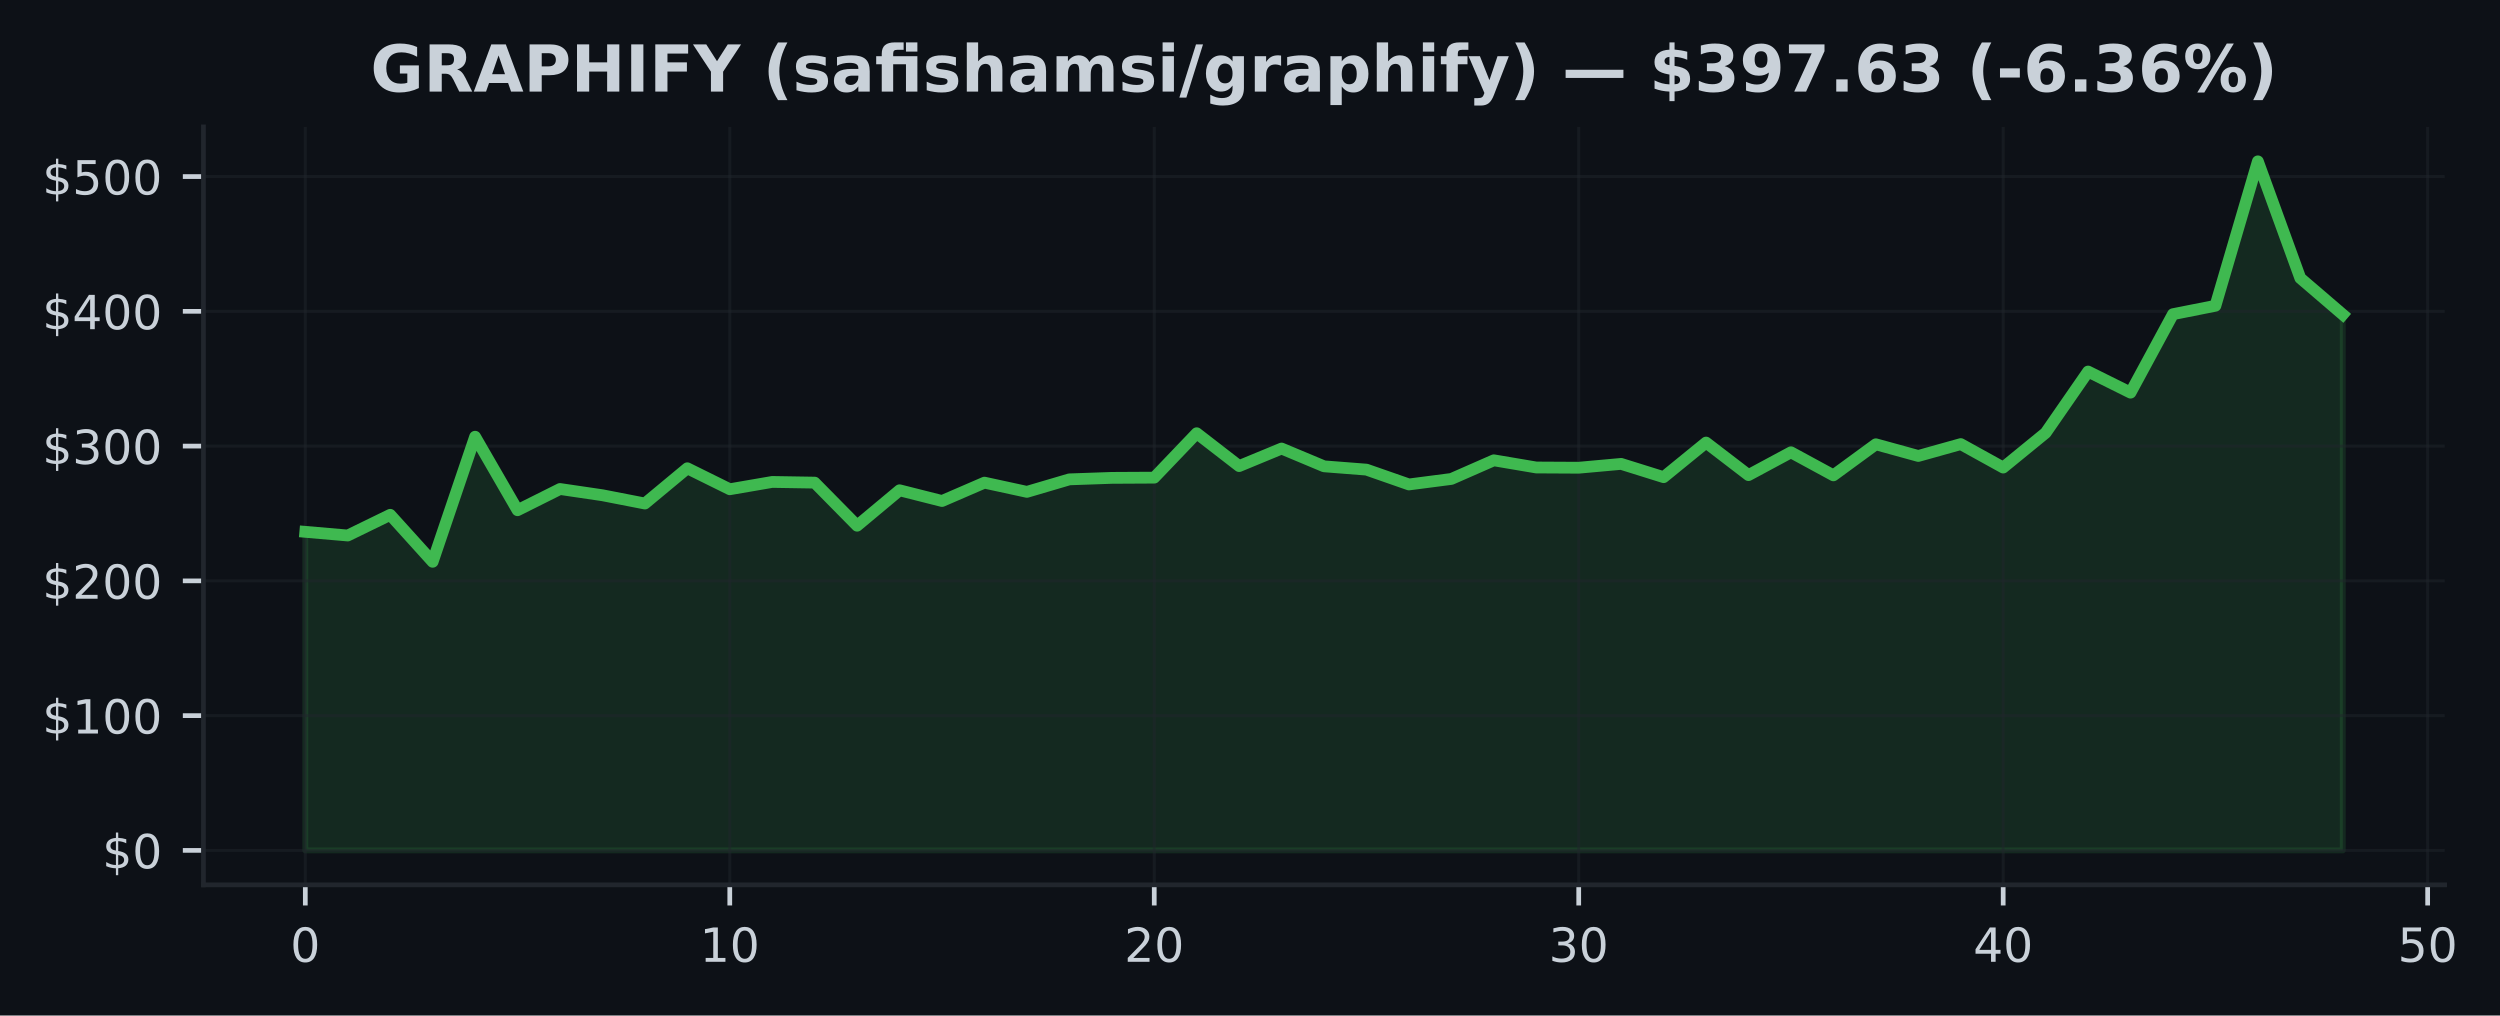
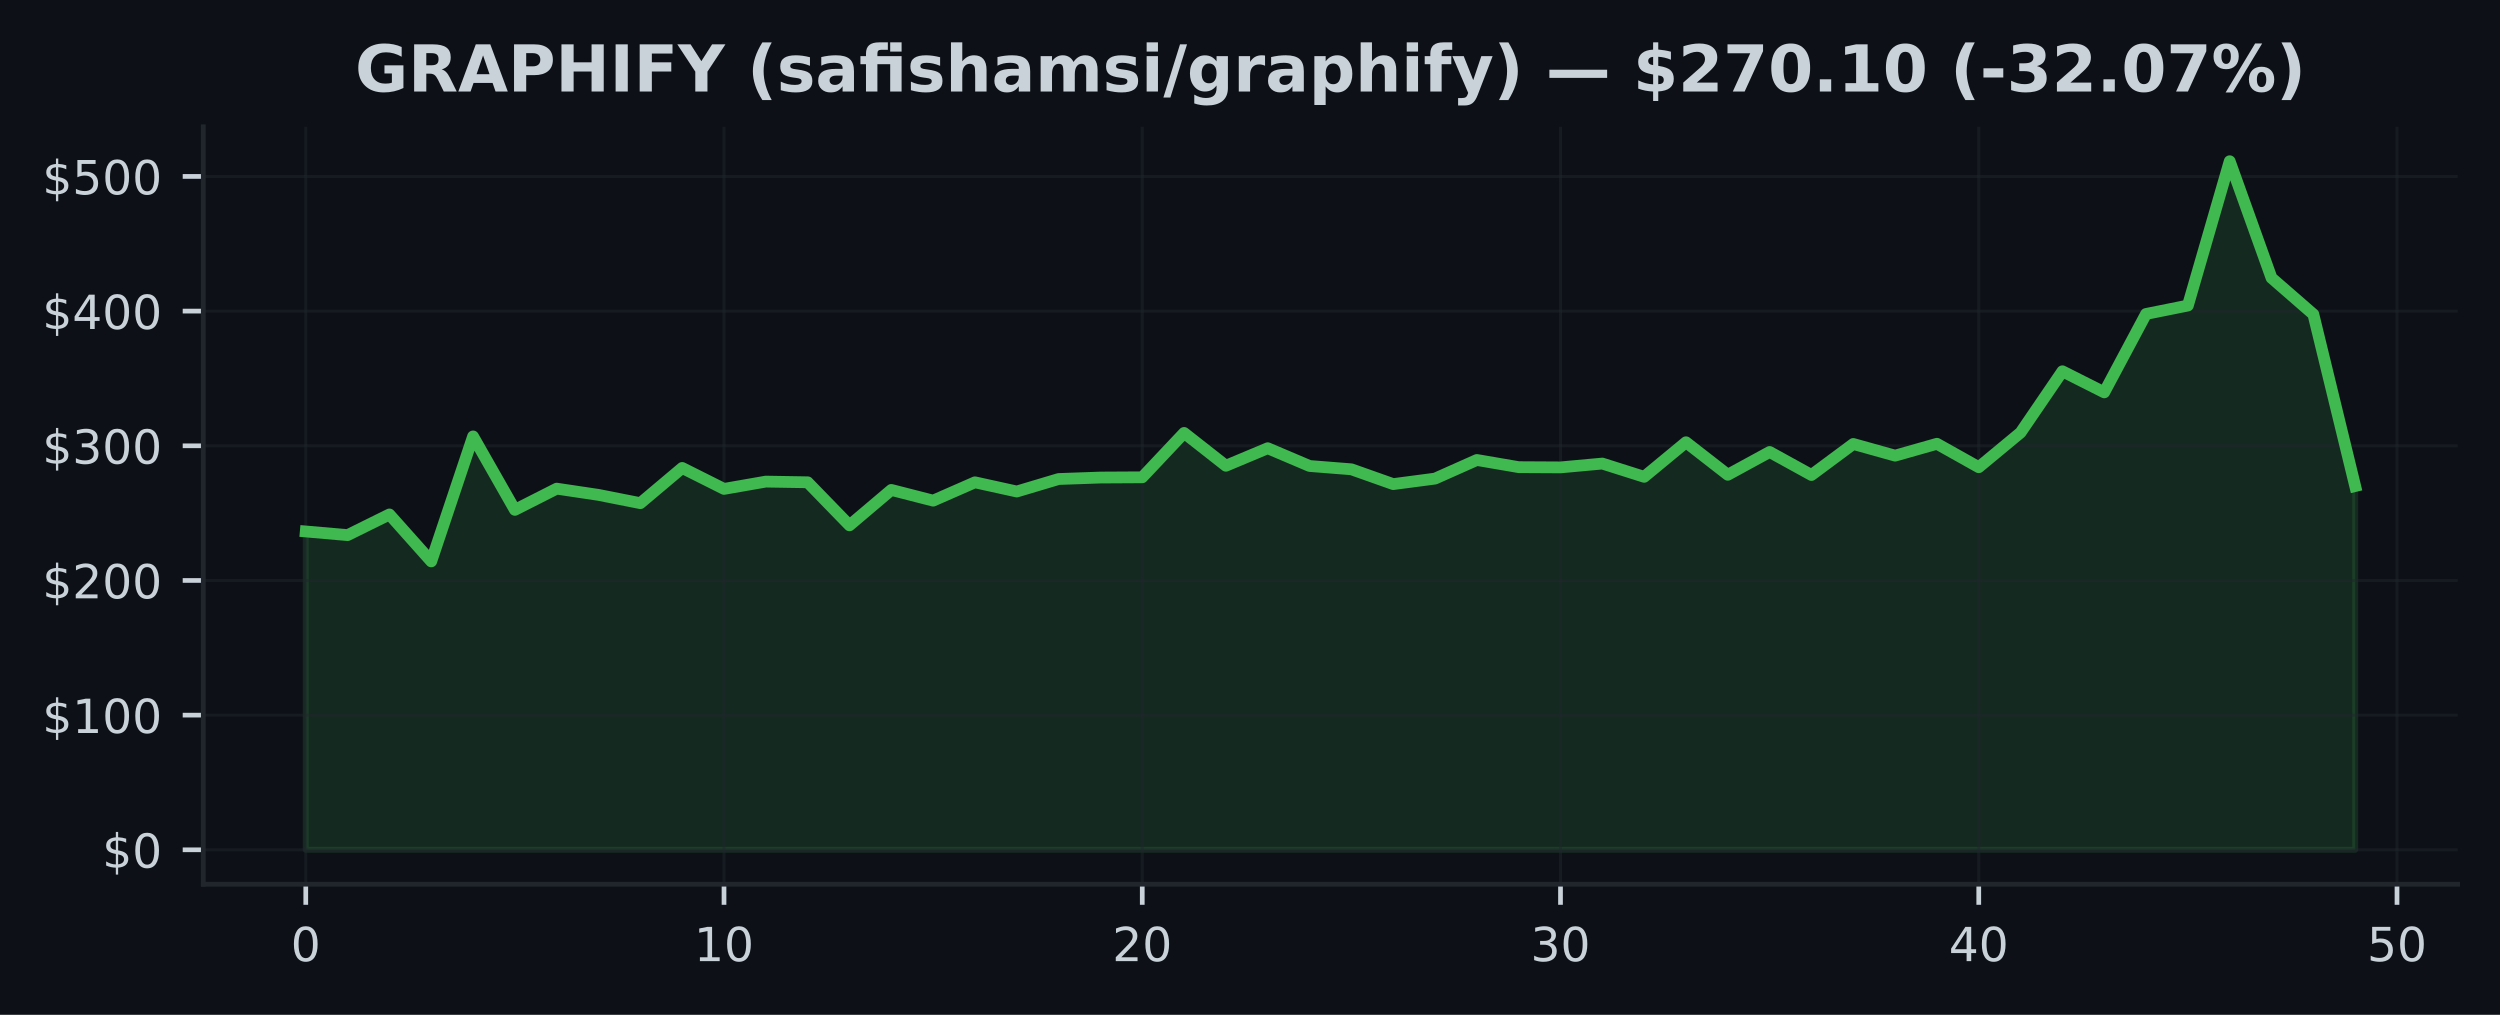
- <svg xmlns="http://www.w3.org/2000/svg" xmlns:xlink="http://www.w3.org/1999/xlink" width="424.702pt" height="172.518pt" viewBox="0 0 424.702 172.518" version="1.1">
+ <svg xmlns="http://www.w3.org/2000/svg" xmlns:xlink="http://www.w3.org/1999/xlink" width="425pt" height="172.518pt" viewBox="0 0 425 172.518" version="1.1">
  <defs>
    <style type="text/css">*{stroke-linejoin: round; stroke-linecap: butt}</style>
  </defs>
  <g id="figure_1">
    <g id="patch_1">
-       <path d="M 0 172.518  L 424.702 172.518  L 424.702 0  L 0 0  z " style="fill: #0d1117" />
+       <path d="M 0 172.518  L 425 172.518  L 425 0  L 0 0  z " style="fill: #0d1117" />
    </g>
    <g id="axes_1">
      <g id="patch_2">
-         <path d="M 34.56 150.318  L 415.296 150.318  L 415.296 21.558  L 34.56 21.558  z " style="fill: #0d1117" />
+         <path d="M 34.56 150.318  L 417.8 150.318  L 417.8 21.558  L 34.56 21.558  z " style="fill: #0d1117" />
      </g>
      <g id="FillBetweenPolyCollection_1">
        <defs>
-           <path id="m8bd3f920f4" d="M 51.866 -28.053  L 51.866 -82.169  L 59.077 -81.547  L 66.288 -85.061  L 73.499 -77.082  L 80.71 -98.326  L 87.921 -85.842  L 95.132 -89.447  L 102.343 -88.385  L 109.554 -86.98  L 116.764 -92.969  L 123.975 -89.404  L 131.186 -90.647  L 138.397 -90.528  L 145.608 -83.211  L 152.819 -89.23  L 160.03 -87.408  L 167.241 -90.526  L 174.452 -88.96  L 181.663 -91.084  L 188.874 -91.336  L 196.085 -91.377  L 203.295 -98.919  L 210.506 -93.339  L 217.717 -96.32  L 224.928 -93.301  L 232.139 -92.737  L 239.35 -90.219  L 246.561 -91.155  L 253.772 -94.322  L 260.983 -93.101  L 268.194 -93.06  L 275.405 -93.713  L 282.616 -91.458  L 289.826 -97.334  L 297.037 -91.806  L 304.248 -95.684  L 311.459 -91.767  L 318.67 -97.044  L 325.881 -95.059  L 333.092 -97.076  L 340.303 -93.09  L 347.514 -98.978  L 354.725 -109.4  L 361.936 -105.817  L 369.147 -119.146  L 376.357 -120.576  L 383.568 -145.107  L 390.779 -125.27  L 397.99 -119.086  L 397.99 -28.053  L 397.99 -28.053  L 390.779 -28.053  L 383.568 -28.053  L 376.357 -28.053  L 369.147 -28.053  L 361.936 -28.053  L 354.725 -28.053  L 347.514 -28.053  L 340.303 -28.053  L 333.092 -28.053  L 325.881 -28.053  L 318.67 -28.053  L 311.459 -28.053  L 304.248 -28.053  L 297.037 -28.053  L 289.826 -28.053  L 282.616 -28.053  L 275.405 -28.053  L 268.194 -28.053  L 260.983 -28.053  L 253.772 -28.053  L 246.561 -28.053  L 239.35 -28.053  L 232.139 -28.053  L 224.928 -28.053  L 217.717 -28.053  L 210.506 -28.053  L 203.295 -28.053  L 196.085 -28.053  L 188.874 -28.053  L 181.663 -28.053  L 174.452 -28.053  L 167.241 -28.053  L 160.03 -28.053  L 152.819 -28.053  L 145.608 -28.053  L 138.397 -28.053  L 131.186 -28.053  L 123.975 -28.053  L 116.764 -28.053  L 109.554 -28.053  L 102.343 -28.053  L 95.132 -28.053  L 87.921 -28.053  L 80.71 -28.053  L 73.499 -28.053  L 66.288 -28.053  L 59.077 -28.053  L 51.866 -28.053  z " style="stroke: #3fb950; stroke-opacity: 0.15" />
+           <path id="m666749d076" d="M 51.98 -28.053  L 51.98 -82.169  L 59.09 -81.547  L 66.2 -85.061  L 73.311 -77.082  L 80.421 -98.326  L 87.531 -85.842  L 94.641 -89.447  L 101.751 -88.385  L 108.862 -86.98  L 115.972 -92.969  L 123.082 -89.404  L 130.192 -90.647  L 137.302 -90.528  L 144.413 -83.211  L 151.523 -89.23  L 158.633 -87.408  L 165.743 -90.526  L 172.853 -88.96  L 179.964 -91.084  L 187.074 -91.336  L 194.184 -91.377  L 201.294 -98.919  L 208.404 -93.339  L 215.515 -96.32  L 222.625 -93.301  L 229.735 -92.737  L 236.845 -90.219  L 243.956 -91.155  L 251.066 -94.322  L 258.176 -93.101  L 265.286 -93.06  L 272.396 -93.713  L 279.507 -91.458  L 286.617 -97.334  L 293.727 -91.806  L 300.837 -95.684  L 307.947 -91.767  L 315.058 -97.044  L 322.168 -95.059  L 329.278 -97.076  L 336.388 -93.09  L 343.498 -98.978  L 350.609 -109.4  L 357.719 -105.817  L 364.829 -119.146  L 371.939 -120.576  L 379.049 -145.107  L 386.16 -125.27  L 393.27 -119.086  L 400.38 -89.889  L 400.38 -28.053  L 400.38 -28.053  L 393.27 -28.053  L 386.16 -28.053  L 379.049 -28.053  L 371.939 -28.053  L 364.829 -28.053  L 357.719 -28.053  L 350.609 -28.053  L 343.498 -28.053  L 336.388 -28.053  L 329.278 -28.053  L 322.168 -28.053  L 315.058 -28.053  L 307.947 -28.053  L 300.837 -28.053  L 293.727 -28.053  L 286.617 -28.053  L 279.507 -28.053  L 272.396 -28.053  L 265.286 -28.053  L 258.176 -28.053  L 251.066 -28.053  L 243.956 -28.053  L 236.845 -28.053  L 229.735 -28.053  L 222.625 -28.053  L 215.515 -28.053  L 208.404 -28.053  L 201.294 -28.053  L 194.184 -28.053  L 187.074 -28.053  L 179.964 -28.053  L 172.853 -28.053  L 165.743 -28.053  L 158.633 -28.053  L 151.523 -28.053  L 144.413 -28.053  L 137.302 -28.053  L 130.192 -28.053  L 123.082 -28.053  L 115.972 -28.053  L 108.862 -28.053  L 101.751 -28.053  L 94.641 -28.053  L 87.531 -28.053  L 80.421 -28.053  L 73.311 -28.053  L 66.2 -28.053  L 59.09 -28.053  L 51.98 -28.053  z " style="stroke: #3fb950; stroke-opacity: 0.15" />
        </defs>
-         <g clip-path="url(#p60c9601da5)">
-           <use xlink:href="#m8bd3f920f4" x="0" y="172.518" style="fill: #3fb950; fill-opacity: 0.15; stroke: #3fb950; stroke-opacity: 0.15" />
+         <g clip-path="url(#pd1a8c324aa)">
+           <use xlink:href="#m666749d076" x="0" y="172.518" style="fill: #3fb950; fill-opacity: 0.15; stroke: #3fb950; stroke-opacity: 0.15" />
        </g>
      </g>
      <g id="matplotlib.axis_1">
        <g id="xtick_1">
          <g id="line2d_1">
-             <path d="M 51.866 150.318  L 51.866 21.558  " clip-path="url(#p60c9601da5)" style="fill: none; stroke: #21262d; stroke-opacity: 0.5; stroke-width: 0.5; stroke-linecap: square" />
+             <path d="M 51.98 150.318  L 51.98 21.558  " clip-path="url(#pd1a8c324aa)" style="fill: none; stroke: #21262d; stroke-opacity: 0.5; stroke-width: 0.5; stroke-linecap: square" />
          </g>
          <g id="line2d_2">
            <defs>
-               <path id="m942306c0ed" d="M 0 0  L 0 3.5  " style="stroke: #c9d1d9; stroke-width: 0.8" />
+               <path id="m055ce791ca" d="M 0 0  L 0 3.5  " style="stroke: #c9d1d9; stroke-width: 0.8" />
            </defs>
            <g>
-               <use xlink:href="#m942306c0ed" x="51.866" y="150.318" style="fill: #c9d1d9; stroke: #c9d1d9; stroke-width: 0.8" />
+               <use xlink:href="#m055ce791ca" x="51.98" y="150.318" style="fill: #c9d1d9; stroke: #c9d1d9; stroke-width: 0.8" />
            </g>
          </g>
          <g id="text_1">
-             <g style="fill: #c9d1d9" transform="translate(49.3212 163.3964) scale(0.08 -0.08)">
+             <g style="fill: #c9d1d9" transform="translate(49.435 163.3964) scale(0.08 -0.08)">
              <defs>
                <path id="DejaVuSans-13" d="M 2034 4250  Q 1547 4250 1301 3770  Q 1056 3291 1056 2328  Q 1056 1369 1301 889  Q 1547 409 2034 409  Q 2525 409 2770 889  Q 3016 1369 3016 2328  Q 3016 3291 2770 3770  Q 2525 4250 2034 4250  z M 2034 4750  Q 2819 4750 3233 4129  Q 3647 3509 3647 2328  Q 3647 1150 3233 529  Q 2819 -91 2034 -91  Q 1250 -91 836 529  Q 422 1150 422 2328  Q 422 3509 836 4129  Q 1250 4750 2034 4750  z " transform="scale(0.015625)" />
              </defs>
              <use xlink:href="#DejaVuSans-13" />
            </g>
          </g>
        </g>
        <g id="xtick_2">
          <g id="line2d_3">
-             <path d="M 123.975 150.318  L 123.975 21.558  " clip-path="url(#p60c9601da5)" style="fill: none; stroke: #21262d; stroke-opacity: 0.5; stroke-width: 0.5; stroke-linecap: square" />
+             <path d="M 123.082 150.318  L 123.082 21.558  " clip-path="url(#pd1a8c324aa)" style="fill: none; stroke: #21262d; stroke-opacity: 0.5; stroke-width: 0.5; stroke-linecap: square" />
          </g>
          <g id="line2d_4">
            <g>
-               <use xlink:href="#m942306c0ed" x="123.975" y="150.318" style="fill: #c9d1d9; stroke: #c9d1d9; stroke-width: 0.8" />
+               <use xlink:href="#m055ce791ca" x="123.082" y="150.318" style="fill: #c9d1d9; stroke: #c9d1d9; stroke-width: 0.8" />
            </g>
          </g>
          <g id="text_2">
-             <g style="fill: #c9d1d9" transform="translate(118.8854 163.3964) scale(0.08 -0.08)">
+             <g style="fill: #c9d1d9" transform="translate(117.992 163.3964) scale(0.08 -0.08)">
              <defs>
                <path id="DejaVuSans-14" d="M 794 531  L 1825 531  L 1825 4091  L 703 3866  L 703 4441  L 1819 4666  L 2450 4666  L 2450 531  L 3481 531  L 3481 0  L 794 0  L 794 531  z " transform="scale(0.015625)" />
              </defs>
              <use xlink:href="#DejaVuSans-14" />
              <use xlink:href="#DejaVuSans-13" transform="translate(63.625 0)" />
            </g>
          </g>
        </g>
        <g id="xtick_3">
          <g id="line2d_5">
-             <path d="M 196.085 150.318  L 196.085 21.558  " clip-path="url(#p60c9601da5)" style="fill: none; stroke: #21262d; stroke-opacity: 0.5; stroke-width: 0.5; stroke-linecap: square" />
+             <path d="M 194.184 150.318  L 194.184 21.558  " clip-path="url(#pd1a8c324aa)" style="fill: none; stroke: #21262d; stroke-opacity: 0.5; stroke-width: 0.5; stroke-linecap: square" />
          </g>
          <g id="line2d_6">
            <g>
-               <use xlink:href="#m942306c0ed" x="196.085" y="150.318" style="fill: #c9d1d9; stroke: #c9d1d9; stroke-width: 0.8" />
+               <use xlink:href="#m055ce791ca" x="194.184" y="150.318" style="fill: #c9d1d9; stroke: #c9d1d9; stroke-width: 0.8" />
            </g>
          </g>
          <g id="text_3">
-             <g style="fill: #c9d1d9" transform="translate(190.9945 163.3964) scale(0.08 -0.08)">
+             <g style="fill: #c9d1d9" transform="translate(189.0941 163.3964) scale(0.08 -0.08)">
              <defs>
                <path id="DejaVuSans-15" d="M 1228 531  L 3431 531  L 3431 0  L 469 0  L 469 531  Q 828 903 1448 1529  Q 2069 2156 2228 2338  Q 2531 2678 2651 2914  Q 2772 3150 2772 3378  Q 2772 3750 2511 3984  Q 2250 4219 1831 4219  Q 1534 4219 1204 4116  Q 875 4013 500 3803  L 500 4441  Q 881 4594 1212 4672  Q 1544 4750 1819 4750  Q 2544 4750 2975 4387  Q 3406 4025 3406 3419  Q 3406 3131 3298 2873  Q 3191 2616 2906 2266  Q 2828 2175 2409 1742  Q 1991 1309 1228 531  z " transform="scale(0.015625)" />
              </defs>
              <use xlink:href="#DejaVuSans-15" />
              <use xlink:href="#DejaVuSans-13" transform="translate(63.625 0)" />
            </g>
          </g>
        </g>
        <g id="xtick_4">
          <g id="line2d_7">
-             <path d="M 268.194 150.318  L 268.194 21.558  " clip-path="url(#p60c9601da5)" style="fill: none; stroke: #21262d; stroke-opacity: 0.5; stroke-width: 0.5; stroke-linecap: square" />
+             <path d="M 265.286 150.318  L 265.286 21.558  " clip-path="url(#pd1a8c324aa)" style="fill: none; stroke: #21262d; stroke-opacity: 0.5; stroke-width: 0.5; stroke-linecap: square" />
          </g>
          <g id="line2d_8">
            <g>
-               <use xlink:href="#m942306c0ed" x="268.194" y="150.318" style="fill: #c9d1d9; stroke: #c9d1d9; stroke-width: 0.8" />
+               <use xlink:href="#m055ce791ca" x="265.286" y="150.318" style="fill: #c9d1d9; stroke: #c9d1d9; stroke-width: 0.8" />
            </g>
          </g>
          <g id="text_4">
-             <g style="fill: #c9d1d9" transform="translate(263.1037 163.3964) scale(0.08 -0.08)">
+             <g style="fill: #c9d1d9" transform="translate(260.1961 163.3964) scale(0.08 -0.08)">
              <defs>
                <path id="DejaVuSans-16" d="M 2597 2516  Q 3050 2419 3304 2112  Q 3559 1806 3559 1356  Q 3559 666 3084 287  Q 2609 -91 1734 -91  Q 1441 -91 1130 -33  Q 819 25 488 141  L 488 750  Q 750 597 1062 519  Q 1375 441 1716 441  Q 2309 441 2620 675  Q 2931 909 2931 1356  Q 2931 1769 2642 2001  Q 2353 2234 1838 2234  L 1294 2234  L 1294 2753  L 1863 2753  Q 2328 2753 2575 2939  Q 2822 3125 2822 3475  Q 2822 3834 2567 4026  Q 2313 4219 1838 4219  Q 1578 4219 1281 4162  Q 984 4106 628 3988  L 628 4550  Q 988 4650 1302 4700  Q 1616 4750 1894 4750  Q 2613 4750 3031 4423  Q 3450 4097 3450 3541  Q 3450 3153 3228 2886  Q 3006 2619 2597 2516  z " transform="scale(0.015625)" />
              </defs>
              <use xlink:href="#DejaVuSans-16" />
              <use xlink:href="#DejaVuSans-13" transform="translate(63.625 0)" />
            </g>
          </g>
        </g>
        <g id="xtick_5">
          <g id="line2d_9">
-             <path d="M 340.303 150.318  L 340.303 21.558  " clip-path="url(#p60c9601da5)" style="fill: none; stroke: #21262d; stroke-opacity: 0.5; stroke-width: 0.5; stroke-linecap: square" />
+             <path d="M 336.388 150.318  L 336.388 21.558  " clip-path="url(#pd1a8c324aa)" style="fill: none; stroke: #21262d; stroke-opacity: 0.5; stroke-width: 0.5; stroke-linecap: square" />
          </g>
          <g id="line2d_10">
            <g>
-               <use xlink:href="#m942306c0ed" x="340.303" y="150.318" style="fill: #c9d1d9; stroke: #c9d1d9; stroke-width: 0.8" />
+               <use xlink:href="#m055ce791ca" x="336.388" y="150.318" style="fill: #c9d1d9; stroke: #c9d1d9; stroke-width: 0.8" />
            </g>
          </g>
          <g id="text_5">
-             <g style="fill: #c9d1d9" transform="translate(335.2128 163.3964) scale(0.08 -0.08)">
+             <g style="fill: #c9d1d9" transform="translate(331.2982 163.3964) scale(0.08 -0.08)">
              <defs>
                <path id="DejaVuSans-17" d="M 2419 4116  L 825 1625  L 2419 1625  L 2419 4116  z M 2253 4666  L 3047 4666  L 3047 1625  L 3713 1625  L 3713 1100  L 3047 1100  L 3047 0  L 2419 0  L 2419 1100  L 313 1100  L 313 1709  L 2253 4666  z " transform="scale(0.015625)" />
              </defs>
              <use xlink:href="#DejaVuSans-17" />
              <use xlink:href="#DejaVuSans-13" transform="translate(63.625 0)" />
            </g>
          </g>
        </g>
        <g id="xtick_6">
          <g id="line2d_11">
-             <path d="M 412.412 150.318  L 412.412 21.558  " clip-path="url(#p60c9601da5)" style="fill: none; stroke: #21262d; stroke-opacity: 0.5; stroke-width: 0.5; stroke-linecap: square" />
+             <path d="M 407.49 150.318  L 407.49 21.558  " clip-path="url(#pd1a8c324aa)" style="fill: none; stroke: #21262d; stroke-opacity: 0.5; stroke-width: 0.5; stroke-linecap: square" />
          </g>
          <g id="line2d_12">
            <g>
-               <use xlink:href="#m942306c0ed" x="412.412" y="150.318" style="fill: #c9d1d9; stroke: #c9d1d9; stroke-width: 0.8" />
+               <use xlink:href="#m055ce791ca" x="407.49" y="150.318" style="fill: #c9d1d9; stroke: #c9d1d9; stroke-width: 0.8" />
            </g>
          </g>
          <g id="text_6">
-             <g style="fill: #c9d1d9" transform="translate(407.322 163.3964) scale(0.08 -0.08)">
+             <g style="fill: #c9d1d9" transform="translate(402.4002 163.3964) scale(0.08 -0.08)">
              <defs>
                <path id="DejaVuSans-18" d="M 691 4666  L 3169 4666  L 3169 4134  L 1269 4134  L 1269 2991  Q 1406 3038 1543 3061  Q 1681 3084 1819 3084  Q 2600 3084 3056 2656  Q 3513 2228 3513 1497  Q 3513 744 3044 326  Q 2575 -91 1722 -91  Q 1428 -91 1123 -41  Q 819 9 494 109  L 494 744  Q 775 591 1075 516  Q 1375 441 1709 441  Q 2250 441 2565 725  Q 2881 1009 2881 1497  Q 2881 1984 2565 2268  Q 2250 2553 1709 2553  Q 1456 2553 1204 2497  Q 953 2441 691 2322  L 691 4666  z " transform="scale(0.015625)" />
              </defs>
              <use xlink:href="#DejaVuSans-18" />
              <use xlink:href="#DejaVuSans-13" transform="translate(63.625 0)" />
            </g>
          </g>
        </g>
      </g>
      <g id="matplotlib.axis_2">
        <g id="ytick_1">
          <g id="line2d_13">
-             <path d="M 34.56 144.466  L 415.296 144.466  " clip-path="url(#p60c9601da5)" style="fill: none; stroke: #21262d; stroke-opacity: 0.5; stroke-width: 0.5; stroke-linecap: square" />
+             <path d="M 34.56 144.466  L 417.8 144.466  " clip-path="url(#pd1a8c324aa)" style="fill: none; stroke: #21262d; stroke-opacity: 0.5; stroke-width: 0.5; stroke-linecap: square" />
          </g>
          <g id="line2d_14">
            <defs>
-               <path id="mc301887822" d="M 0 0  L -3.5 0  " style="stroke: #c9d1d9; stroke-width: 0.8" />
+               <path id="m7e2ec091df" d="M 0 0  L -3.5 0  " style="stroke: #c9d1d9; stroke-width: 0.8" />
            </defs>
            <g>
-               <use xlink:href="#mc301887822" x="34.56" y="144.466" style="fill: #c9d1d9; stroke: #c9d1d9; stroke-width: 0.8" />
+               <use xlink:href="#m7e2ec091df" x="34.56" y="144.466" style="fill: #c9d1d9; stroke: #c9d1d9; stroke-width: 0.8" />
            </g>
          </g>
          <g id="text_7">
            <g style="fill: #c9d1d9" transform="translate(17.38 147.5049) scale(0.08 -0.08)">
              <defs>
                <path id="DejaVuSans-7" d="M 2163 -941  L 1850 -941  L 1847 0  Q 1519 6 1191 76  Q 863 147 531 288  L 531 850  Q 850 650 1176 548  Q 1503 447 1850 444  L 1850 1869  Q 1159 1981 845 2250  Q 531 2519 531 2988  Q 531 3497 872 3790  Q 1213 4084 1850 4128  L 1850 4863  L 2163 4863  L 2163 4138  Q 2453 4125 2725 4076  Q 2997 4028 3256 3944  L 3256 3397  Q 2997 3528 2723 3600  Q 2450 3672 2163 3684  L 2163 2350  Q 2872 2241 3206 1959  Q 3541 1678 3541 1191  Q 3541 663 3186 358  Q 2831 53 2163 6  L 2163 -941  z M 1850 2406  L 1850 3688  Q 1488 3647 1297 3481  Q 1106 3316 1106 3041  Q 1106 2772 1282 2622  Q 1459 2472 1850 2406  z M 2163 1806  L 2163 453  Q 2559 506 2761 678  Q 2963 850 2963 1131  Q 2963 1406 2770 1568  Q 2578 1731 2163 1806  z " transform="scale(0.015625)" />
              </defs>
              <use xlink:href="#DejaVuSans-7" />
              <use xlink:href="#DejaVuSans-13" transform="translate(63.625 0)" />
            </g>
          </g>
        </g>
        <g id="ytick_2">
          <g id="line2d_15">
-             <path d="M 34.56 121.572  L 415.296 121.572  " clip-path="url(#p60c9601da5)" style="fill: none; stroke: #21262d; stroke-opacity: 0.5; stroke-width: 0.5; stroke-linecap: square" />
+             <path d="M 34.56 121.572  L 417.8 121.572  " clip-path="url(#pd1a8c324aa)" style="fill: none; stroke: #21262d; stroke-opacity: 0.5; stroke-width: 0.5; stroke-linecap: square" />
          </g>
          <g id="line2d_16">
            <g>
-               <use xlink:href="#mc301887822" x="34.56" y="121.572" style="fill: #c9d1d9; stroke: #c9d1d9; stroke-width: 0.8" />
+               <use xlink:href="#m7e2ec091df" x="34.56" y="121.572" style="fill: #c9d1d9; stroke: #c9d1d9; stroke-width: 0.8" />
            </g>
          </g>
          <g id="text_8">
            <g style="fill: #c9d1d9" transform="translate(7.2 124.611) scale(0.08 -0.08)">
              <use xlink:href="#DejaVuSans-7" />
              <use xlink:href="#DejaVuSans-14" transform="translate(63.625 0)" />
              <use xlink:href="#DejaVuSans-13" transform="translate(127.25 0)" />
              <use xlink:href="#DejaVuSans-13" transform="translate(190.875 0)" />
            </g>
          </g>
        </g>
        <g id="ytick_3">
          <g id="line2d_17">
-             <path d="M 34.56 98.678  L 415.296 98.678  " clip-path="url(#p60c9601da5)" style="fill: none; stroke: #21262d; stroke-opacity: 0.5; stroke-width: 0.5; stroke-linecap: square" />
+             <path d="M 34.56 98.678  L 417.8 98.678  " clip-path="url(#pd1a8c324aa)" style="fill: none; stroke: #21262d; stroke-opacity: 0.5; stroke-width: 0.5; stroke-linecap: square" />
          </g>
          <g id="line2d_18">
            <g>
-               <use xlink:href="#mc301887822" x="34.56" y="98.678" style="fill: #c9d1d9; stroke: #c9d1d9; stroke-width: 0.8" />
+               <use xlink:href="#m7e2ec091df" x="34.56" y="98.678" style="fill: #c9d1d9; stroke: #c9d1d9; stroke-width: 0.8" />
            </g>
          </g>
          <g id="text_9">
            <g style="fill: #c9d1d9" transform="translate(7.2 101.717) scale(0.08 -0.08)">
              <use xlink:href="#DejaVuSans-7" />
              <use xlink:href="#DejaVuSans-15" transform="translate(63.625 0)" />
              <use xlink:href="#DejaVuSans-13" transform="translate(127.25 0)" />
              <use xlink:href="#DejaVuSans-13" transform="translate(190.875 0)" />
            </g>
          </g>
        </g>
        <g id="ytick_4">
          <g id="line2d_19">
-             <path d="M 34.56 75.784  L 415.296 75.784  " clip-path="url(#p60c9601da5)" style="fill: none; stroke: #21262d; stroke-opacity: 0.5; stroke-width: 0.5; stroke-linecap: square" />
+             <path d="M 34.56 75.784  L 417.8 75.784  " clip-path="url(#pd1a8c324aa)" style="fill: none; stroke: #21262d; stroke-opacity: 0.5; stroke-width: 0.5; stroke-linecap: square" />
          </g>
          <g id="line2d_20">
            <g>
-               <use xlink:href="#mc301887822" x="34.56" y="75.784" style="fill: #c9d1d9; stroke: #c9d1d9; stroke-width: 0.8" />
+               <use xlink:href="#m7e2ec091df" x="34.56" y="75.784" style="fill: #c9d1d9; stroke: #c9d1d9; stroke-width: 0.8" />
            </g>
          </g>
          <g id="text_10">
            <g style="fill: #c9d1d9" transform="translate(7.2 78.82304) scale(0.08 -0.08)">
              <use xlink:href="#DejaVuSans-7" />
              <use xlink:href="#DejaVuSans-16" transform="translate(63.625 0)" />
              <use xlink:href="#DejaVuSans-13" transform="translate(127.25 0)" />
              <use xlink:href="#DejaVuSans-13" transform="translate(190.875 0)" />
            </g>
          </g>
        </g>
        <g id="ytick_5">
          <g id="line2d_21">
-             <path d="M 34.56 52.89  L 415.296 52.89  " clip-path="url(#p60c9601da5)" style="fill: none; stroke: #21262d; stroke-opacity: 0.5; stroke-width: 0.5; stroke-linecap: square" />
+             <path d="M 34.56 52.89  L 417.8 52.89  " clip-path="url(#pd1a8c324aa)" style="fill: none; stroke: #21262d; stroke-opacity: 0.5; stroke-width: 0.5; stroke-linecap: square" />
          </g>
          <g id="line2d_22">
            <g>
-               <use xlink:href="#mc301887822" x="34.56" y="52.89" style="fill: #c9d1d9; stroke: #c9d1d9; stroke-width: 0.8" />
+               <use xlink:href="#m7e2ec091df" x="34.56" y="52.89" style="fill: #c9d1d9; stroke: #c9d1d9; stroke-width: 0.8" />
            </g>
          </g>
          <g id="text_11">
            <g style="fill: #c9d1d9" transform="translate(7.2 55.92907) scale(0.08 -0.08)">
              <use xlink:href="#DejaVuSans-7" />
              <use xlink:href="#DejaVuSans-17" transform="translate(63.625 0)" />
              <use xlink:href="#DejaVuSans-13" transform="translate(127.25 0)" />
              <use xlink:href="#DejaVuSans-13" transform="translate(190.875 0)" />
            </g>
          </g>
        </g>
        <g id="ytick_6">
          <g id="line2d_23">
-             <path d="M 34.56 29.996  L 415.296 29.996  " clip-path="url(#p60c9601da5)" style="fill: none; stroke: #21262d; stroke-opacity: 0.5; stroke-width: 0.5; stroke-linecap: square" />
+             <path d="M 34.56 29.996  L 417.8 29.996  " clip-path="url(#pd1a8c324aa)" style="fill: none; stroke: #21262d; stroke-opacity: 0.5; stroke-width: 0.5; stroke-linecap: square" />
          </g>
          <g id="line2d_24">
            <g>
-               <use xlink:href="#mc301887822" x="34.56" y="29.996" style="fill: #c9d1d9; stroke: #c9d1d9; stroke-width: 0.8" />
+               <use xlink:href="#m7e2ec091df" x="34.56" y="29.996" style="fill: #c9d1d9; stroke: #c9d1d9; stroke-width: 0.8" />
            </g>
          </g>
          <g id="text_12">
            <g style="fill: #c9d1d9" transform="translate(7.2 33.03511) scale(0.08 -0.08)">
              <use xlink:href="#DejaVuSans-7" />
              <use xlink:href="#DejaVuSans-18" transform="translate(63.625 0)" />
              <use xlink:href="#DejaVuSans-13" transform="translate(127.25 0)" />
              <use xlink:href="#DejaVuSans-13" transform="translate(190.875 0)" />
            </g>
          </g>
        </g>
      </g>
      <g id="line2d_25">
-         <path d="M 51.866 90.349  L 59.077 90.972  L 66.288 87.457  L 73.499 95.436  L 80.71 74.193  L 87.921 86.677  L 95.132 83.071  L 102.343 84.133  L 109.554 85.539  L 116.764 79.55  L 123.975 83.114  L 131.186 81.871  L 138.397 81.99  L 145.608 89.307  L 152.819 83.288  L 160.03 85.111  L 167.241 81.993  L 174.452 83.558  L 181.663 81.434  L 188.874 81.182  L 196.085 81.141  L 203.295 73.6  L 210.506 79.179  L 217.717 76.198  L 224.928 79.218  L 232.139 79.781  L 239.35 82.299  L 246.561 81.363  L 253.772 78.197  L 260.983 79.417  L 268.194 79.458  L 275.405 78.806  L 282.616 81.061  L 289.826 75.184  L 297.037 80.713  L 304.248 76.834  L 311.459 80.752  L 318.67 75.475  L 325.881 77.46  L 333.092 75.443  L 340.303 79.428  L 347.514 73.54  L 354.725 63.119  L 361.936 66.702  L 369.147 53.373  L 376.357 51.942  L 383.568 27.411  L 390.779 47.249  L 397.99 53.432  " clip-path="url(#p60c9601da5)" style="fill: none; stroke: #3fb950; stroke-width: 2; stroke-linecap: square" />
+         <path d="M 51.98 90.349  L 59.09 90.972  L 66.2 87.457  L 73.311 95.436  L 80.421 74.193  L 87.531 86.677  L 94.641 83.071  L 101.751 84.133  L 108.862 85.539  L 115.972 79.55  L 123.082 83.114  L 130.192 81.871  L 137.302 81.99  L 144.413 89.307  L 151.523 83.288  L 158.633 85.111  L 165.743 81.993  L 172.853 83.558  L 179.964 81.434  L 187.074 81.182  L 194.184 81.141  L 201.294 73.6  L 208.404 79.179  L 215.515 76.198  L 222.625 79.218  L 229.735 79.781  L 236.845 82.299  L 243.956 81.363  L 251.066 78.197  L 258.176 79.417  L 265.286 79.458  L 272.396 78.806  L 279.507 81.061  L 286.617 75.184  L 293.727 80.713  L 300.837 76.834  L 307.947 80.752  L 315.058 75.475  L 322.168 77.46  L 329.278 75.443  L 336.388 79.428  L 343.498 73.54  L 350.609 63.119  L 357.719 66.702  L 364.829 53.373  L 371.939 51.942  L 379.049 27.411  L 386.16 47.249  L 393.27 53.432  L 400.38 82.629  " clip-path="url(#pd1a8c324aa)" style="fill: none; stroke: #3fb950; stroke-width: 2; stroke-linecap: square" />
      </g>
      <g id="patch_3">
        <path d="M 34.56 150.318  L 34.56 21.558  " style="fill: none; stroke: #21262d; stroke-width: 0.8; stroke-linejoin: miter; stroke-linecap: square" />
      </g>
      <g id="patch_4">
-         <path d="M 34.56 150.318  L 415.296 150.318  " style="fill: none; stroke: #21262d; stroke-width: 0.8; stroke-linejoin: miter; stroke-linecap: square" />
+         <path d="M 34.56 150.318  L 417.8 150.318  " style="fill: none; stroke: #21262d; stroke-width: 0.8; stroke-linejoin: miter; stroke-linecap: square" />
      </g>
      <g id="text_13">
-         <g style="fill: #c9d1d9" transform="translate(62.93857 15.55828) scale(0.11 -0.11)">
+         <g style="fill: #c9d1d9" transform="translate(60.36359 15.55828) scale(0.11 -0.11)">
          <defs>
            <path id="DejaVuSans-Bold-2a" d="M 4781 347  Q 4331 128 3847 18  Q 3363 -91 2847 -91  Q 1681 -91 1000 561  Q 319 1213 319 2328  Q 319 3456 1012 4103  Q 1706 4750 2913 4750  Q 3378 4750 3804 4662  Q 4231 4575 4609 4403  L 4609 3438  Q 4219 3659 3833 3768  Q 3447 3878 3059 3878  Q 2341 3878 1952 3476  Q 1563 3075 1563 2328  Q 1563 1588 1938 1184  Q 2313 781 3003 781  Q 3191 781 3352 804  Q 3513 828 3641 878  L 3641 1784  L 2906 1784  L 2906 2591  L 4781 2591  L 4781 347  z " transform="scale(0.015625)" />
            <path id="DejaVuSans-Bold-35" d="M 2297 2597  Q 2675 2597 2839 2737  Q 3003 2878 3003 3200  Q 3003 3519 2839 3656  Q 2675 3794 2297 3794  L 1791 3794  L 1791 2597  L 2297 2597  z M 1791 1766  L 1791 0  L 588 0  L 588 4666  L 2425 4666  Q 3347 4666 3776 4356  Q 4206 4047 4206 3378  Q 4206 2916 3982 2619  Q 3759 2322 3309 2181  Q 3556 2125 3751 1926  Q 3947 1728 4147 1325  L 4800 0  L 3519 0  L 2950 1159  Q 2778 1509 2601 1637  Q 2425 1766 2131 1766  L 1791 1766  z " transform="scale(0.015625)" />
            <path id="DejaVuSans-Bold-24" d="M 3419 850  L 1538 850  L 1241 0  L 31 0  L 1759 4666  L 3194 4666  L 4922 0  L 3713 0  L 3419 850  z M 1838 1716  L 3116 1716  L 2478 3572  L 1838 1716  z " transform="scale(0.015625)" />
            <path id="DejaVuSans-Bold-33" d="M 588 4666  L 2584 4666  Q 3475 4666 3951 4270  Q 4428 3875 4428 3144  Q 4428 2409 3951 2014  Q 3475 1619 2584 1619  L 1791 1619  L 1791 0  L 588 0  L 588 4666  z M 1791 3794  L 1791 2491  L 2456 2491  Q 2806 2491 2997 2661  Q 3188 2831 3188 3144  Q 3188 3456 2997 3625  Q 2806 3794 2456 3794  L 1791 3794  z " transform="scale(0.015625)" />
            <path id="DejaVuSans-Bold-2b" d="M 588 4666  L 1791 4666  L 1791 2888  L 3566 2888  L 3566 4666  L 4769 4666  L 4769 0  L 3566 0  L 3566 1978  L 1791 1978  L 1791 0  L 588 0  L 588 4666  z " transform="scale(0.015625)" />
            <path id="DejaVuSans-Bold-2c" d="M 588 4666  L 1791 4666  L 1791 0  L 588 0  L 588 4666  z " transform="scale(0.015625)" />
            <path id="DejaVuSans-Bold-29" d="M 588 4666  L 3834 4666  L 3834 3756  L 1791 3756  L 1791 2888  L 3713 2888  L 3713 1978  L 1791 1978  L 1791 0  L 588 0  L 588 4666  z " transform="scale(0.015625)" />
            <path id="DejaVuSans-Bold-3c" d="M -63 4666  L 1253 4666  L 2316 3003  L 3378 4666  L 4697 4666  L 2919 1966  L 2919 0  L 1716 0  L 1716 1966  L -63 4666  z " transform="scale(0.015625)" />
            <path id="DejaVuSans-Bold-3" transform="scale(0.015625)" />
            <path id="DejaVuSans-Bold-b" d="M 2413 -844  L 1484 -844  Q 1006 -72 778 623  Q 550 1319 550 2003  Q 550 2688 779 3389  Q 1009 4091 1484 4856  L 2413 4856  Q 2013 4116 1813 3408  Q 1613 2700 1613 2009  Q 1613 1319 1811 609  Q 2009 -100 2413 -844  z " transform="scale(0.015625)" />
            <path id="DejaVuSans-Bold-56" d="M 3272 3391  L 3272 2541  Q 2913 2691 2578 2766  Q 2244 2841 1947 2841  Q 1628 2841 1473 2761  Q 1319 2681 1319 2516  Q 1319 2381 1436 2309  Q 1553 2238 1856 2203  L 2053 2175  Q 2913 2066 3209 1816  Q 3506 1566 3506 1031  Q 3506 472 3093 190  Q 2681 -91 1863 -91  Q 1516 -91 1145 -36  Q 775 19 384 128  L 384 978  Q 719 816 1070 734  Q 1422 653 1784 653  Q 2113 653 2278 743  Q 2444 834 2444 1013  Q 2444 1163 2330 1236  Q 2216 1309 1875 1350  L 1678 1375  Q 931 1469 631 1722  Q 331 1975 331 2491  Q 331 3047 712 3315  Q 1094 3584 1881 3584  Q 2191 3584 2531 3537  Q 2872 3491 3272 3391  z " transform="scale(0.015625)" />
            <path id="DejaVuSans-Bold-44" d="M 2106 1575  Q 1756 1575 1579 1456  Q 1403 1338 1403 1106  Q 1403 894 1545 773  Q 1688 653 1941 653  Q 2256 653 2472 879  Q 2688 1106 2688 1447  L 2688 1575  L 2106 1575  z M 3816 1997  L 3816 0  L 2688 0  L 2688 519  Q 2463 200 2181 54  Q 1900 -91 1497 -91  Q 953 -91 614 226  Q 275 544 275 1050  Q 275 1666 698 1953  Q 1122 2241 2028 2241  L 2688 2241  L 2688 2328  Q 2688 2594 2478 2717  Q 2269 2841 1825 2841  Q 1466 2841 1156 2769  Q 847 2697 581 2553  L 581 3406  Q 941 3494 1303 3539  Q 1666 3584 2028 3584  Q 2975 3584 3395 3211  Q 3816 2838 3816 1997  z " transform="scale(0.015625)" />
            <path id="DejaVuSans-Bold-13ab" d="M 3078 4863  L 4206 4863  L 4206 3950  L 3078 3950  L 3078 4863  z M 2847 4863  L 2847 4128  L 2228 4128  Q 1994 4128 1903 4042  Q 1813 3956 1813 3744  L 1813 3500  L 4206 3500  L 4206 0  L 3078 0  L 3078 2700  L 1813 2700  L 1813 0  L 684 0  L 684 2700  L 134 2700  L 134 3500  L 684 3500  L 684 3744  Q 684 4316 1003 4589  Q 1322 4863 1991 4863  L 2847 4863  z " transform="scale(0.015625)" />
            <path id="DejaVuSans-Bold-4b" d="M 4056 2131  L 4056 0  L 2931 0  L 2931 347  L 2931 1625  Q 2931 2084 2911 2256  Q 2891 2428 2841 2509  Q 2775 2619 2662 2680  Q 2550 2741 2406 2741  Q 2056 2741 1856 2470  Q 1656 2200 1656 1722  L 1656 0  L 538 0  L 538 4863  L 1656 4863  L 1656 2988  Q 1909 3294 2193 3439  Q 2478 3584 2822 3584  Q 3428 3584 3742 3212  Q 4056 2841 4056 2131  z " transform="scale(0.015625)" />
            <path id="DejaVuSans-Bold-50" d="M 3781 2919  Q 3994 3244 4286 3414  Q 4578 3584 4928 3584  Q 5531 3584 5847 3212  Q 6163 2841 6163 2131  L 6163 0  L 5038 0  L 5038 1825  Q 5041 1866 5042 1909  Q 5044 1953 5044 2034  Q 5044 2406 4934 2573  Q 4825 2741 4581 2741  Q 4263 2741 4089 2478  Q 3916 2216 3909 1719  L 3909 0  L 2784 0  L 2784 1825  Q 2784 2406 2684 2573  Q 2584 2741 2328 2741  Q 2006 2741 1831 2477  Q 1656 2213 1656 1722  L 1656 0  L 531 0  L 531 3500  L 1656 3500  L 1656 2988  Q 1863 3284 2130 3434  Q 2397 3584 2719 3584  Q 3081 3584 3359 3409  Q 3638 3234 3781 2919  z " transform="scale(0.015625)" />
            <path id="DejaVuSans-Bold-4c" d="M 538 3500  L 1656 3500  L 1656 0  L 538 0  L 538 3500  z M 538 4863  L 1656 4863  L 1656 3950  L 538 3950  L 538 4863  z " transform="scale(0.015625)" />
            <path id="DejaVuSans-Bold-12" d="M 1644 4666  L 2338 4666  L 691 -594  L 0 -594  L 1644 4666  z " transform="scale(0.015625)" />
            <path id="DejaVuSans-Bold-4a" d="M 2919 594  Q 2688 288 2409 144  Q 2131 0 1766 0  Q 1125 0 706 504  Q 288 1009 288 1791  Q 288 2575 706 3076  Q 1125 3578 1766 3578  Q 2131 3578 2409 3434  Q 2688 3291 2919 2981  L 2919 3500  L 4044 3500  L 4044 353  Q 4044 -491 3511 -936  Q 2978 -1381 1966 -1381  Q 1638 -1381 1331 -1331  Q 1025 -1281 716 -1178  L 716 -306  Q 1009 -475 1290 -558  Q 1572 -641 1856 -641  Q 2406 -641 2662 -400  Q 2919 -159 2919 353  L 2919 594  z M 2181 2772  Q 1834 2772 1640 2515  Q 1447 2259 1447 1791  Q 1447 1309 1634 1061  Q 1822 813 2181 813  Q 2531 813 2725 1069  Q 2919 1325 2919 1791  Q 2919 2259 2725 2515  Q 2531 2772 2181 2772  z " transform="scale(0.015625)" />
            <path id="DejaVuSans-Bold-55" d="M 3138 2547  Q 2991 2616 2845 2648  Q 2700 2681 2553 2681  Q 2122 2681 1889 2404  Q 1656 2128 1656 1613  L 1656 0  L 538 0  L 538 3500  L 1656 3500  L 1656 2925  Q 1872 3269 2151 3426  Q 2431 3584 2822 3584  Q 2878 3584 2943 3579  Q 3009 3575 3134 3559  L 3138 2547  z " transform="scale(0.015625)" />
            <path id="DejaVuSans-Bold-53" d="M 1656 506  L 1656 -1331  L 538 -1331  L 538 3500  L 1656 3500  L 1656 2988  Q 1888 3294 2169 3439  Q 2450 3584 2816 3584  Q 3463 3584 3878 3070  Q 4294 2556 4294 1747  Q 4294 938 3878 423  Q 3463 -91 2816 -91  Q 2450 -91 2169 54  Q 1888 200 1656 506  z M 2400 2772  Q 2041 2772 1848 2508  Q 1656 2244 1656 1747  Q 1656 1250 1848 986  Q 2041 722 2400 722  Q 2759 722 2948 984  Q 3138 1247 3138 1747  Q 3138 2247 2948 2509  Q 2759 2772 2400 2772  z " transform="scale(0.015625)" />
            <path id="DejaVuSans-Bold-49" d="M 2841 4863  L 2841 4128  L 2222 4128  Q 1984 4128 1890 4042  Q 1797 3956 1797 3744  L 1797 3500  L 2753 3500  L 2753 2700  L 1797 2700  L 1797 0  L 678 0  L 678 2700  L 122 2700  L 122 3500  L 678 3500  L 678 3744  Q 678 4316 997 4589  Q 1316 4863 1984 4863  L 2841 4863  z " transform="scale(0.015625)" />
            <path id="DejaVuSans-Bold-5c" d="M 78 3500  L 1197 3500  L 2138 1125  L 2938 3500  L 4056 3500  L 2584 -331  Q 2363 -916 2067 -1148  Q 1772 -1381 1288 -1381  L 641 -1381  L 641 -647  L 991 -647  Q 1275 -647 1404 -556  Q 1534 -466 1606 -231  L 1638 -134  L 78 3500  z " transform="scale(0.015625)" />
            <path id="DejaVuSans-Bold-c" d="M 513 -844  Q 913 -100 1113 609  Q 1313 1319 1313 2009  Q 1313 2700 1113 3408  Q 913 4116 513 4856  L 1441 4856  Q 1916 4091 2145 3389  Q 2375 2688 2375 2003  Q 2375 1319 2147 623  Q 1919 -72 1441 -844  L 513 -844  z " transform="scale(0.015625)" />
            <path id="DejaVuSans-Bold-af6" d="M 344 2156  L 6056 2156  L 6056 1350  L 344 1350  L 344 2156  z " transform="scale(0.015625)" />
            <path id="DejaVuSans-Bold-7" d="M 2484 -941  L 1978 -941  L 1975 0  Q 1584 16 1218 87  Q 853 159 506 288  L 506 1106  Q 866 922 1233 823  Q 1600 725 1978 713  L 1978 1684  L 1875 1703  Q 1128 1834 814 2115  Q 500 2397 500 2925  Q 500 3484 883 3798  Q 1266 4113 1975 4141  L 1978 4863  L 2484 4863  L 2484 4153  Q 2797 4128 3109 4075  Q 3422 4022 3738 3938  L 3738 3144  Q 3425 3275 3112 3348  Q 2800 3422 2484 3438  L 2484 2541  L 2584 2522  Q 3378 2397 3698 2105  Q 4019 1813 4019 1241  Q 4019 666 3637 358  Q 3256 50 2484 6  L 2484 -941  z M 1978 2613  L 1978 3428  Q 1756 3416 1623 3308  Q 1491 3200 1491 3034  Q 1491 2850 1612 2745  Q 1734 2641 1978 2613  z M 2484 1594  L 2484 725  Q 2756 728 2892 831  Q 3028 934 3028 1141  Q 3028 1353 2903 1458  Q 2778 1563 2484 1594  z " transform="scale(0.015625)" />
+             <path id="DejaVuSans-Bold-15" d="M 1844 884  L 3897 884  L 3897 0  L 506 0  L 506 884  L 2209 2388  Q 2438 2594 2547 2791  Q 2656 2988 2656 3200  Q 2656 3528 2436 3728  Q 2216 3928 1850 3928  Q 1569 3928 1234 3808  Q 900 3688 519 3450  L 519 4475  Q 925 4609 1322 4679  Q 1719 4750 2100 4750  Q 2938 4750 3402 4381  Q 3866 4013 3866 3353  Q 3866 2972 3669 2642  Q 3472 2313 2841 1759  L 1844 884  z " transform="scale(0.015625)" />
+             <path id="DejaVuSans-Bold-1a" d="M 428 4666  L 3944 4666  L 3944 3988  L 2125 0  L 953 0  L 2675 3781  L 428 3781  L 428 4666  z " transform="scale(0.015625)" />
+             <path id="DejaVuSans-Bold-13" d="M 2944 2338  Q 2944 3213 2780 3570  Q 2616 3928 2228 3928  Q 1841 3928 1675 3570  Q 1509 3213 1509 2338  Q 1509 1453 1675 1090  Q 1841 728 2228 728  Q 2613 728 2778 1090  Q 2944 1453 2944 2338  z M 4147 2328  Q 4147 1169 3647 539  Q 3147 -91 2228 -91  Q 1306 -91 806 539  Q 306 1169 306 2328  Q 306 3491 806 4120  Q 1306 4750 2228 4750  Q 3147 4750 3647 4120  Q 4147 3491 4147 2328  z " transform="scale(0.015625)" />
+             <path id="DejaVuSans-Bold-11" d="M 653 1209  L 1778 1209  L 1778 0  L 653 0  L 653 1209  z " transform="scale(0.015625)" />
+             <path id="DejaVuSans-Bold-14" d="M 750 831  L 1813 831  L 1813 3847  L 722 3622  L 722 4441  L 1806 4666  L 2950 4666  L 2950 831  L 4013 831  L 4013 0  L 750 0  L 750 831  z " transform="scale(0.015625)" />
+             <path id="DejaVuSans-Bold-10" d="M 347 2297  L 2309 2297  L 2309 1388  L 347 1388  L 347 2297  z " transform="scale(0.015625)" />
            <path id="DejaVuSans-Bold-16" d="M 2981 2516  Q 3453 2394 3698 2092  Q 3944 1791 3944 1325  Q 3944 631 3412 270  Q 2881 -91 1863 -91  Q 1503 -91 1142 -33  Q 781 25 428 141  L 428 1069  Q 766 900 1098 814  Q 1431 728 1753 728  Q 2231 728 2486 893  Q 2741 1059 2741 1369  Q 2741 1688 2480 1852  Q 2219 2016 1709 2016  L 1228 2016  L 1228 2791  L 1734 2791  Q 2188 2791 2409 2933  Q 2631 3075 2631 3366  Q 2631 3634 2415 3781  Q 2200 3928 1806 3928  Q 1516 3928 1219 3862  Q 922 3797 628 3669  L 628 4550  Q 984 4650 1334 4700  Q 1684 4750 2022 4750  Q 2931 4750 3382 4451  Q 3834 4153 3834 3553  Q 3834 3144 3618 2883  Q 3403 2622 2981 2516  z " transform="scale(0.015625)" />
-             <path id="DejaVuSans-Bold-1c" d="M 641 103  L 641 966  Q 928 831 1190 764  Q 1453 697 1709 697  Q 2247 697 2547 995  Q 2847 1294 2900 1881  Q 2688 1725 2447 1647  Q 2206 1569 1925 1569  Q 1209 1569 770 1986  Q 331 2403 331 3084  Q 331 3838 820 4291  Q 1309 4744 2131 4744  Q 3044 4744 3544 4128  Q 4044 3513 4044 2388  Q 4044 1231 3459 570  Q 2875 -91 1856 -91  Q 1528 -91 1228 -42  Q 928 6 641 103  z M 2125 2350  Q 2441 2350 2600 2554  Q 2759 2759 2759 3169  Q 2759 3575 2600 3781  Q 2441 3988 2125 3988  Q 1809 3988 1650 3781  Q 1491 3575 1491 3169  Q 1491 2759 1650 2554  Q 1809 2350 2125 2350  z " transform="scale(0.015625)" />
-             <path id="DejaVuSans-Bold-1a" d="M 428 4666  L 3944 4666  L 3944 3988  L 2125 0  L 953 0  L 2675 3781  L 428 3781  L 428 4666  z " transform="scale(0.015625)" />
-             <path id="DejaVuSans-Bold-11" d="M 653 1209  L 1778 1209  L 1778 0  L 653 0  L 653 1209  z " transform="scale(0.015625)" />
-             <path id="DejaVuSans-Bold-19" d="M 2316 2303  Q 2000 2303 1842 2098  Q 1684 1894 1684 1484  Q 1684 1075 1842 870  Q 2000 666 2316 666  Q 2634 666 2792 870  Q 2950 1075 2950 1484  Q 2950 1894 2792 2098  Q 2634 2303 2316 2303  z M 3803 4544  L 3803 3681  Q 3506 3822 3243 3889  Q 2981 3956 2731 3956  Q 2194 3956 1894 3657  Q 1594 3359 1544 2772  Q 1750 2925 1990 3001  Q 2231 3078 2516 3078  Q 3231 3078 3670 2659  Q 4109 2241 4109 1563  Q 4109 813 3618 361  Q 3128 -91 2303 -91  Q 1394 -91 895 523  Q 397 1138 397 2266  Q 397 3422 980 4083  Q 1563 4744 2578 4744  Q 2900 4744 3203 4694  Q 3506 4644 3803 4544  z " transform="scale(0.015625)" />
-             <path id="DejaVuSans-Bold-10" d="M 347 2297  L 2309 2297  L 2309 1388  L 347 1388  L 347 2297  z " transform="scale(0.015625)" />
            <path id="DejaVuSans-Bold-8" d="M 4959 1925  Q 4738 1925 4616 1733  Q 4494 1541 4494 1184  Q 4494 825 4614 633  Q 4734 441 4959 441  Q 5184 441 5303 633  Q 5422 825 5422 1184  Q 5422 1541 5301 1733  Q 5181 1925 4959 1925  z M 4959 2450  Q 5541 2450 5875 2112  Q 6209 1775 6209 1184  Q 6209 594 5875 251  Q 5541 -91 4959 -91  Q 4378 -91 4042 251  Q 3706 594 3706 1184  Q 3706 1772 4042 2111  Q 4378 2450 4959 2450  z M 2094 -91  L 1403 -91  L 4319 4750  L 5013 4750  L 2094 -91  z M 1453 4750  Q 2034 4750 2367 4411  Q 2700 4072 2700 3481  Q 2700 2891 2367 2550  Q 2034 2209 1453 2209  Q 872 2209 539 2550  Q 206 2891 206 3481  Q 206 4072 539 4411  Q 872 4750 1453 4750  z M 1453 4225  Q 1228 4225 1106 4031  Q 984 3838 984 3481  Q 984 3122 1106 2926  Q 1228 2731 1453 2731  Q 1678 2731 1798 2926  Q 1919 3122 1919 3481  Q 1919 3838 1797 4031  Q 1675 4225 1453 4225  z " transform="scale(0.015625)" />
          </defs>
          <use xlink:href="#DejaVuSans-Bold-2a" />
          <use xlink:href="#DejaVuSans-Bold-35" transform="translate(82.07812 0)" />
          <use xlink:href="#DejaVuSans-Bold-24" transform="translate(159.0781 0)" />
          <use xlink:href="#DejaVuSans-Bold-33" transform="translate(236.4688 0)" />
          <use xlink:href="#DejaVuSans-Bold-2b" transform="translate(309.7656 0)" />
          <use xlink:href="#DejaVuSans-Bold-2c" transform="translate(393.4531 0)" />
          <use xlink:href="#DejaVuSans-Bold-29" transform="translate(430.6562 0)" />
          <use xlink:href="#DejaVuSans-Bold-3c" transform="translate(498.9688 0)" />
          <use xlink:href="#DejaVuSans-Bold-3" transform="translate(571.375 0)" />
          <use xlink:href="#DejaVuSans-Bold-b" transform="translate(606.1875 0)" />
          <use xlink:href="#DejaVuSans-Bold-56" transform="translate(651.8906 0)" />
          <use xlink:href="#DejaVuSans-Bold-44" transform="translate(711.4062 0)" />
          <use xlink:href="#DejaVuSans-Bold-13ab" transform="translate(778.8906 0)" />
          <use xlink:href="#DejaVuSans-Bold-56" transform="translate(853.0156 0)" />
          <use xlink:href="#DejaVuSans-Bold-4b" transform="translate(912.5312 0)" />
          <use xlink:href="#DejaVuSans-Bold-44" transform="translate(983.7188 0)" />
          <use xlink:href="#DejaVuSans-Bold-50" transform="translate(1051.203 0)" />
          <use xlink:href="#DejaVuSans-Bold-56" transform="translate(1155.406 0)" />
          <use xlink:href="#DejaVuSans-Bold-4c" transform="translate(1214.922 0)" />
          <use xlink:href="#DejaVuSans-Bold-12" transform="translate(1249.203 0)" />
          <use xlink:href="#DejaVuSans-Bold-4a" transform="translate(1285.734 0)" />
          <use xlink:href="#DejaVuSans-Bold-55" transform="translate(1357.312 0)" />
          <use xlink:href="#DejaVuSans-Bold-44" transform="translate(1406.625 0)" />
          <use xlink:href="#DejaVuSans-Bold-53" transform="translate(1474.109 0)" />
          <use xlink:href="#DejaVuSans-Bold-4b" transform="translate(1545.688 0)" />
          <use xlink:href="#DejaVuSans-Bold-4c" transform="translate(1616.875 0)" />
          <use xlink:href="#DejaVuSans-Bold-49" transform="translate(1651.156 0)" />
          <use xlink:href="#DejaVuSans-Bold-5c" transform="translate(1694.656 0)" />
          <use xlink:href="#DejaVuSans-Bold-c" transform="translate(1759.844 0)" />
          <use xlink:href="#DejaVuSans-Bold-3" transform="translate(1805.547 0)" />
          <use xlink:href="#DejaVuSans-Bold-af6" transform="translate(1840.359 0)" />
          <use xlink:href="#DejaVuSans-Bold-3" transform="translate(1940.359 0)" />
          <use xlink:href="#DejaVuSans-Bold-7" transform="translate(1975.172 0)" />
-           <use xlink:href="#DejaVuSans-Bold-16" transform="translate(2044.75 0)" />
-           <use xlink:href="#DejaVuSans-Bold-1c" transform="translate(2114.328 0)" />
-           <use xlink:href="#DejaVuSans-Bold-1a" transform="translate(2183.906 0)" />
+           <use xlink:href="#DejaVuSans-Bold-15" transform="translate(2044.75 0)" />
+           <use xlink:href="#DejaVuSans-Bold-1a" transform="translate(2114.328 0)" />
+           <use xlink:href="#DejaVuSans-Bold-13" transform="translate(2183.906 0)" />
          <use xlink:href="#DejaVuSans-Bold-11" transform="translate(2253.484 0)" />
-           <use xlink:href="#DejaVuSans-Bold-19" transform="translate(2291.469 0)" />
-           <use xlink:href="#DejaVuSans-Bold-16" transform="translate(2361.047 0)" />
+           <use xlink:href="#DejaVuSans-Bold-14" transform="translate(2291.469 0)" />
+           <use xlink:href="#DejaVuSans-Bold-13" transform="translate(2361.047 0)" />
          <use xlink:href="#DejaVuSans-Bold-3" transform="translate(2430.625 0)" />
          <use xlink:href="#DejaVuSans-Bold-b" transform="translate(2465.438 0)" />
          <use xlink:href="#DejaVuSans-Bold-10" transform="translate(2511.141 0)" />
-           <use xlink:href="#DejaVuSans-Bold-19" transform="translate(2552.641 0)" />
-           <use xlink:href="#DejaVuSans-Bold-11" transform="translate(2622.219 0)" />
-           <use xlink:href="#DejaVuSans-Bold-16" transform="translate(2660.203 0)" />
-           <use xlink:href="#DejaVuSans-Bold-19" transform="translate(2729.781 0)" />
-           <use xlink:href="#DejaVuSans-Bold-8" transform="translate(2799.359 0)" />
-           <use xlink:href="#DejaVuSans-Bold-c" transform="translate(2899.562 0)" />
+           <use xlink:href="#DejaVuSans-Bold-16" transform="translate(2552.641 0)" />
+           <use xlink:href="#DejaVuSans-Bold-15" transform="translate(2622.219 0)" />
+           <use xlink:href="#DejaVuSans-Bold-11" transform="translate(2691.797 0)" />
+           <use xlink:href="#DejaVuSans-Bold-13" transform="translate(2729.781 0)" />
+           <use xlink:href="#DejaVuSans-Bold-1a" transform="translate(2799.359 0)" />
+           <use xlink:href="#DejaVuSans-Bold-8" transform="translate(2868.938 0)" />
+           <use xlink:href="#DejaVuSans-Bold-c" transform="translate(2969.141 0)" />
        </g>
      </g>
    </g>
  </g>
  <defs>
-     <clipPath id="p60c9601da5">
-       <rect x="34.56" y="21.558" width="380.736" height="128.76" />
+     <clipPath id="pd1a8c324aa">
+       <rect x="34.56" y="21.558" width="383.24" height="128.76" />
    </clipPath>
  </defs>
</svg>
